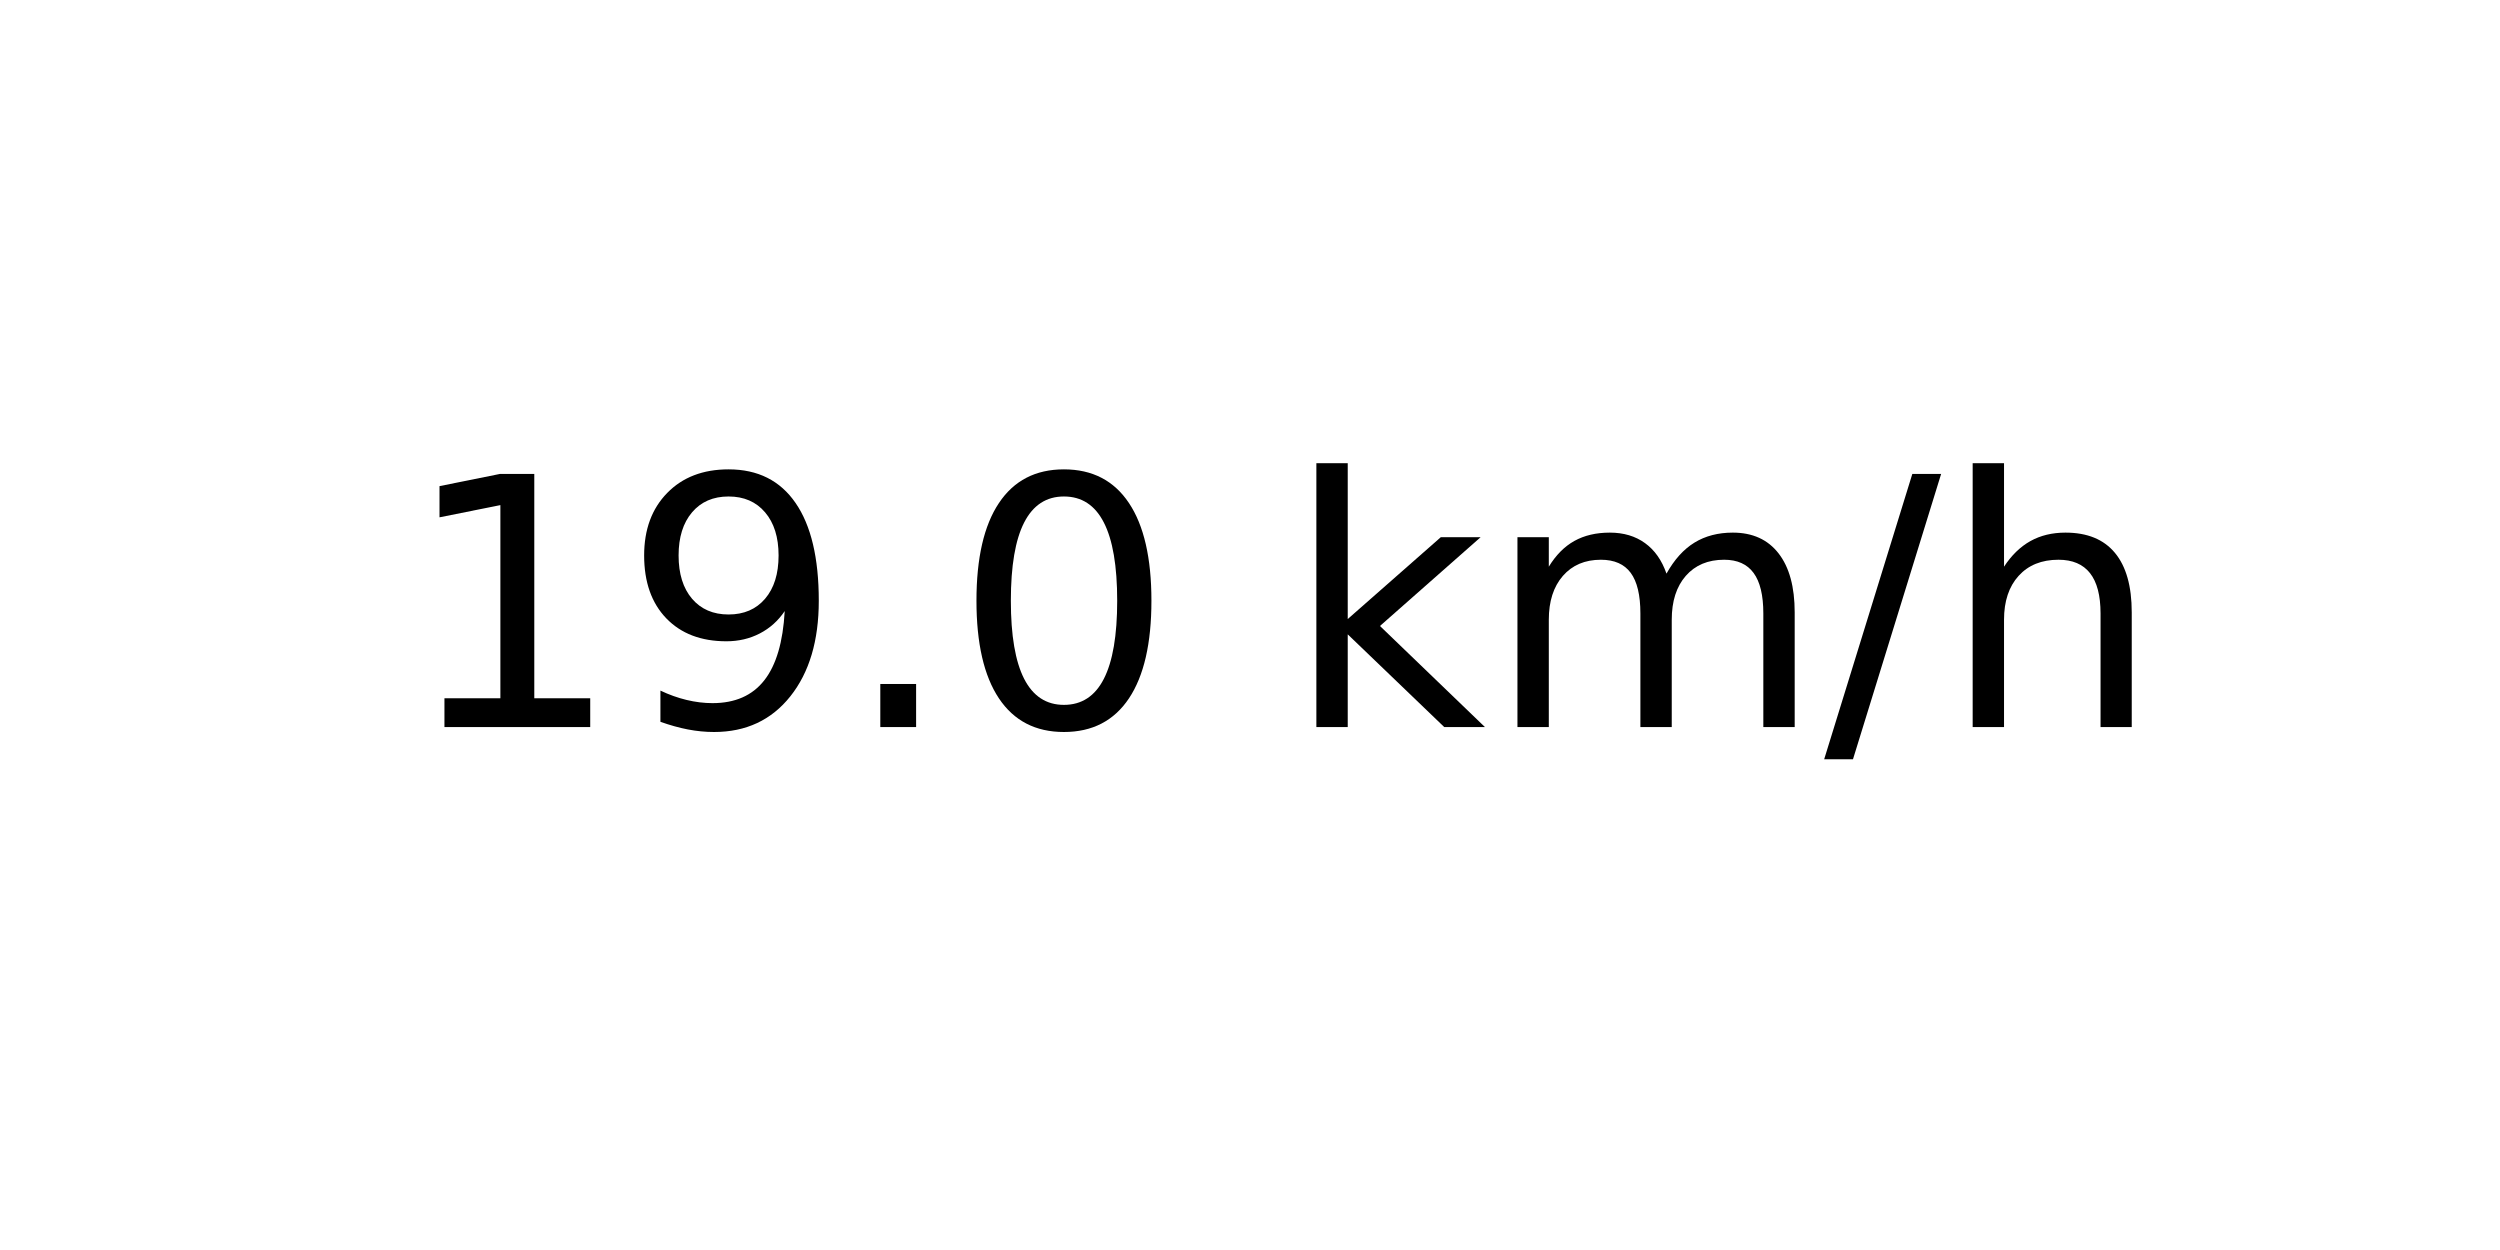
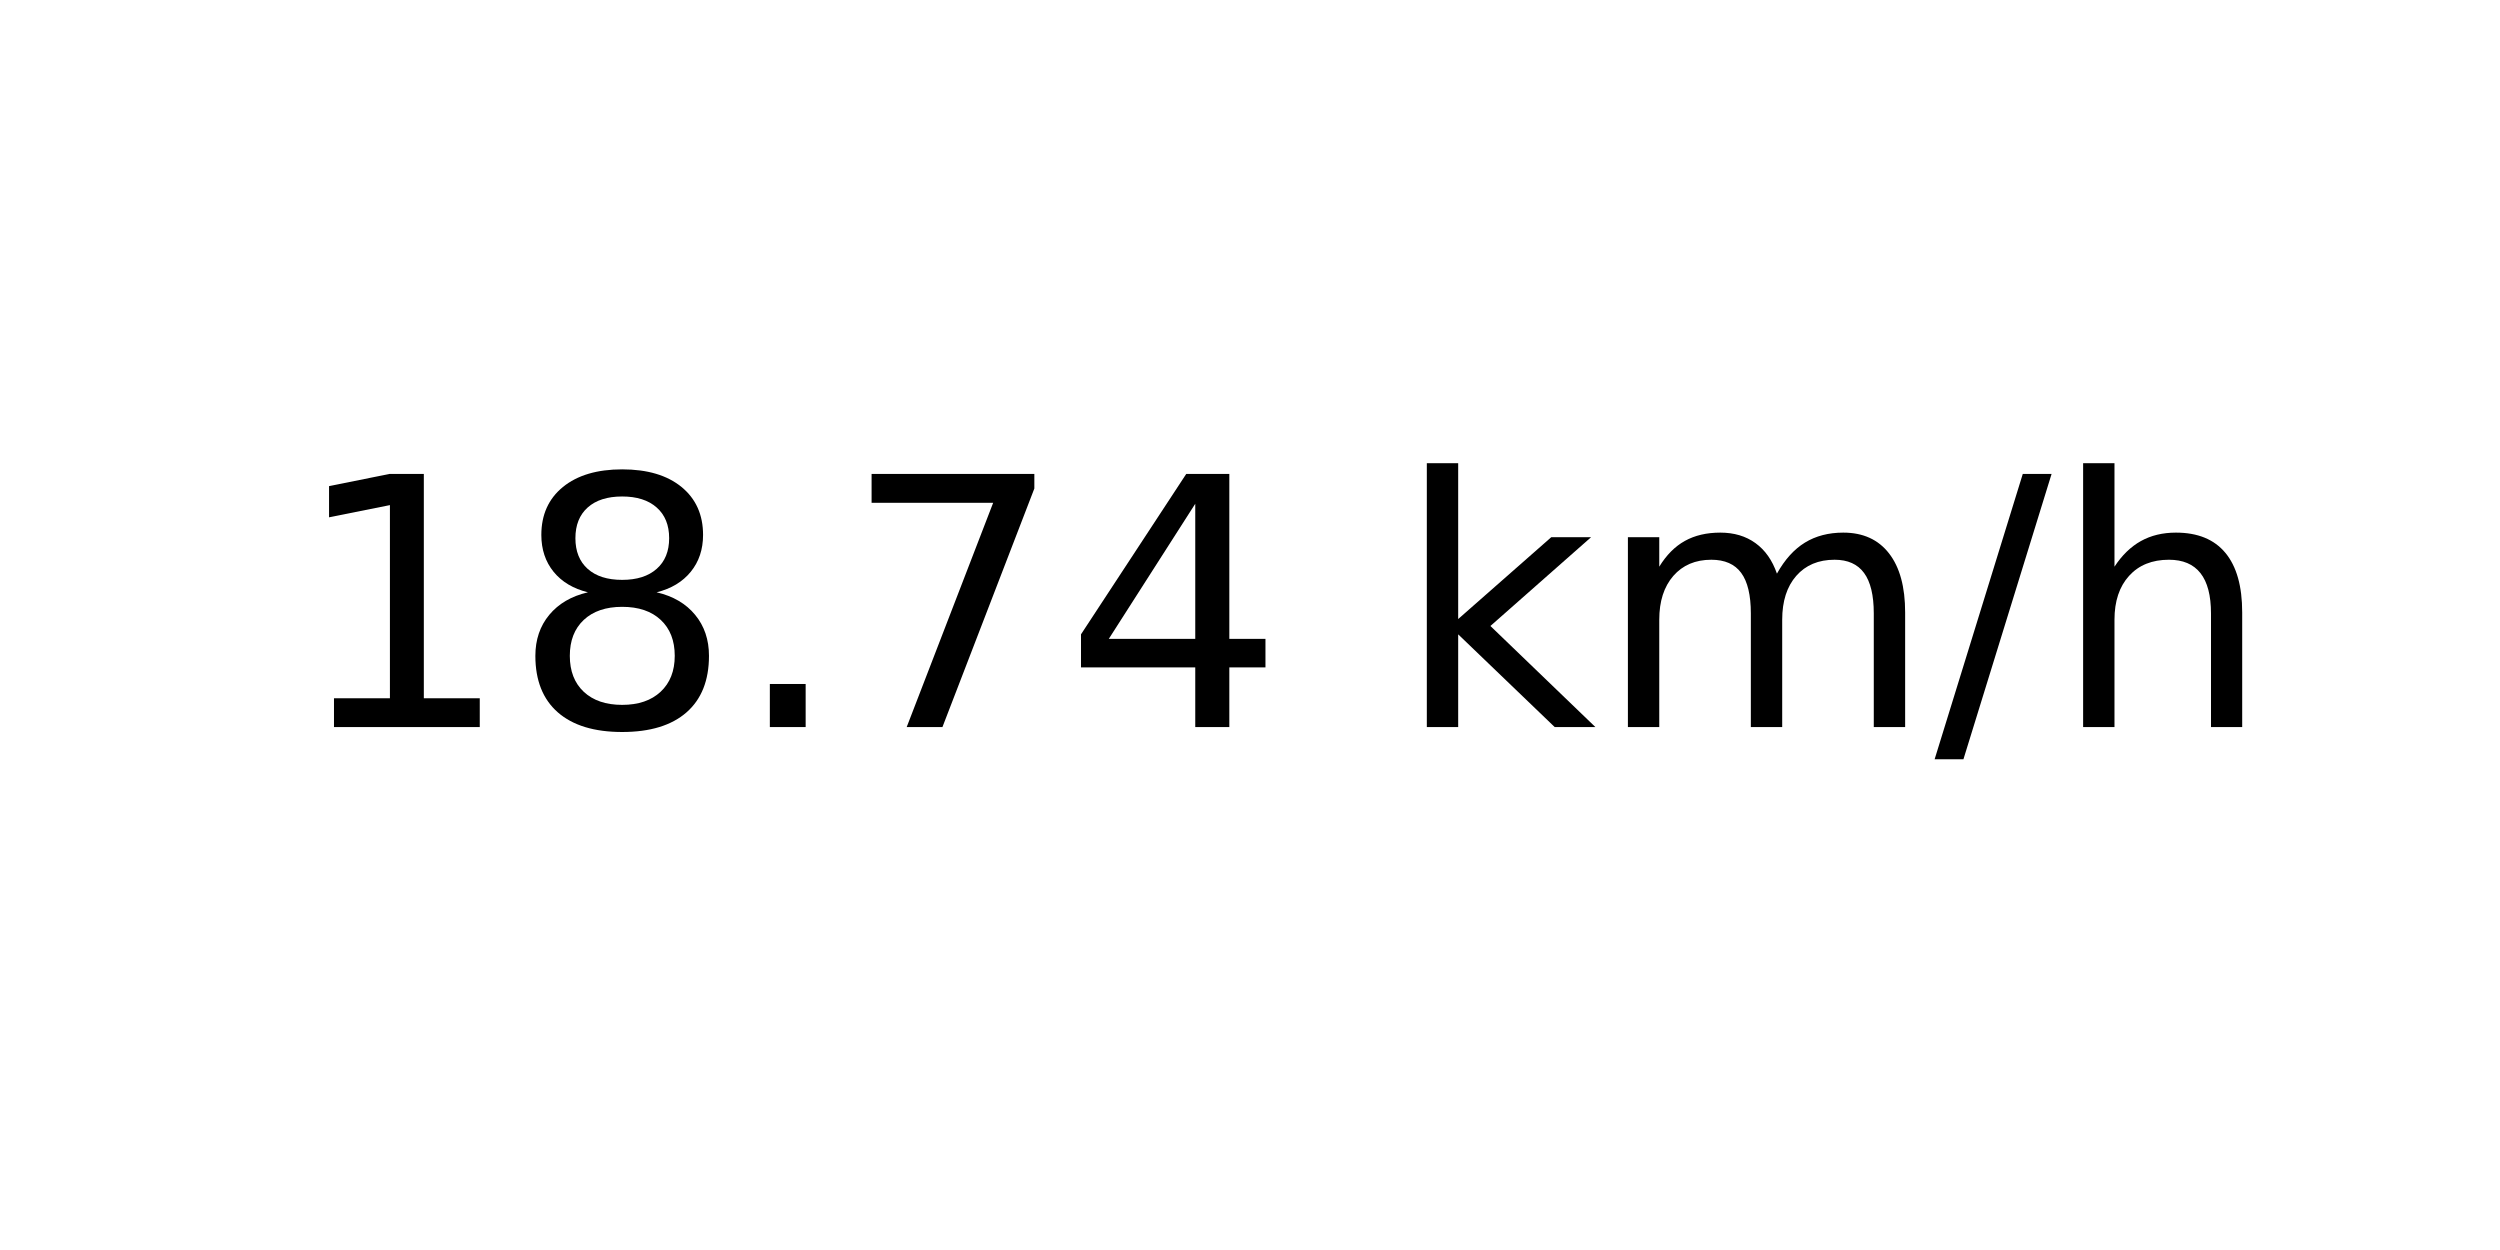
<svg xmlns="http://www.w3.org/2000/svg" xmlns:xlink="http://www.w3.org/1999/xlink" width="72pt" height="36pt" viewBox="0 0 72 36" version="1.1">
  <defs>
    <style type="text/css">*{stroke-linejoin: round; stroke-linecap: butt}</style>
  </defs>
  <g id="figure_1">
    <g id="axes_1">
      <g id="text_1">
-         <g transform="translate(11.55937 20.93937) scale(0.1 -0.1)">
+         <g transform="translate(8.378125 20.93937) scale(0.1 -0.1)">
          <defs>
            <path id="DejaVuSans-31" d="M 794 531  L 1825 531  L 1825 4091  L 703 3866  L 703 4441  L 1819 4666  L 2450 4666  L 2450 531  L 3481 531  L 3481 0  L 794 0  L 794 531  z " transform="scale(0.015625)" />
-             <path id="DejaVuSans-39" d="M 703 97  L 703 672  Q 941 559 1184 500  Q 1428 441 1663 441  Q 2288 441 2617 861  Q 2947 1281 2994 2138  Q 2813 1869 2534 1725  Q 2256 1581 1919 1581  Q 1219 1581 811 2004  Q 403 2428 403 3163  Q 403 3881 828 4315  Q 1253 4750 1959 4750  Q 2769 4750 3195 4129  Q 3622 3509 3622 2328  Q 3622 1225 3098 567  Q 2575 -91 1691 -91  Q 1453 -91 1209 -44  Q 966 3 703 97  z M 1959 2075  Q 2384 2075 2632 2365  Q 2881 2656 2881 3163  Q 2881 3666 2632 3958  Q 2384 4250 1959 4250  Q 1534 4250 1286 3958  Q 1038 3666 1038 3163  Q 1038 2656 1286 2365  Q 1534 2075 1959 2075  z " transform="scale(0.015625)" />
+             <path id="DejaVuSans-38" d="M 2034 2216  Q 1584 2216 1326 1975  Q 1069 1734 1069 1313  Q 1069 891 1326 650  Q 1584 409 2034 409  Q 2484 409 2743 651  Q 3003 894 3003 1313  Q 3003 1734 2745 1975  Q 2488 2216 2034 2216  z M 1403 2484  Q 997 2584 770 2862  Q 544 3141 544 3541  Q 544 4100 942 4425  Q 1341 4750 2034 4750  Q 2731 4750 3128 4425  Q 3525 4100 3525 3541  Q 3525 3141 3298 2862  Q 3072 2584 2669 2484  Q 3125 2378 3379 2068  Q 3634 1759 3634 1313  Q 3634 634 3220 271  Q 2806 -91 2034 -91  Q 1263 -91 848 271  Q 434 634 434 1313  Q 434 1759 690 2068  Q 947 2378 1403 2484  z M 1172 3481  Q 1172 3119 1398 2916  Q 1625 2713 2034 2713  Q 2441 2713 2670 2916  Q 2900 3119 2900 3481  Q 2900 3844 2670 4047  Q 2441 4250 2034 4250  Q 1625 4250 1398 4047  Q 1172 3844 1172 3481  z " transform="scale(0.015625)" />
            <path id="DejaVuSans-2e" d="M 684 794  L 1344 794  L 1344 0  L 684 0  L 684 794  z " transform="scale(0.015625)" />
-             <path id="DejaVuSans-30" d="M 2034 4250  Q 1547 4250 1301 3770  Q 1056 3291 1056 2328  Q 1056 1369 1301 889  Q 1547 409 2034 409  Q 2525 409 2770 889  Q 3016 1369 3016 2328  Q 3016 3291 2770 3770  Q 2525 4250 2034 4250  z M 2034 4750  Q 2819 4750 3233 4129  Q 3647 3509 3647 2328  Q 3647 1150 3233 529  Q 2819 -91 2034 -91  Q 1250 -91 836 529  Q 422 1150 422 2328  Q 422 3509 836 4129  Q 1250 4750 2034 4750  z " transform="scale(0.015625)" />
+             <path id="DejaVuSans-37" d="M 525 4666  L 3525 4666  L 3525 4397  L 1831 0  L 1172 0  L 2766 4134  L 525 4134  L 525 4666  z " transform="scale(0.015625)" />
+             <path id="DejaVuSans-34" d="M 2419 4116  L 825 1625  L 2419 1625  L 2419 4116  z M 2253 4666  L 3047 4666  L 3047 1625  L 3713 1625  L 3713 1100  L 3047 1100  L 3047 0  L 2419 0  L 2419 1100  L 313 1100  L 313 1709  L 2253 4666  z " transform="scale(0.015625)" />
            <path id="DejaVuSans-20" transform="scale(0.015625)" />
            <path id="DejaVuSans-6b" d="M 581 4863  L 1159 4863  L 1159 1991  L 2875 3500  L 3609 3500  L 1753 1863  L 3688 0  L 2938 0  L 1159 1709  L 1159 0  L 581 0  L 581 4863  z " transform="scale(0.015625)" />
            <path id="DejaVuSans-6d" d="M 3328 2828  Q 3544 3216 3844 3400  Q 4144 3584 4550 3584  Q 5097 3584 5394 3201  Q 5691 2819 5691 2113  L 5691 0  L 5113 0  L 5113 2094  Q 5113 2597 4934 2840  Q 4756 3084 4391 3084  Q 3944 3084 3684 2787  Q 3425 2491 3425 1978  L 3425 0  L 2847 0  L 2847 2094  Q 2847 2600 2669 2842  Q 2491 3084 2119 3084  Q 1678 3084 1418 2786  Q 1159 2488 1159 1978  L 1159 0  L 581 0  L 581 3500  L 1159 3500  L 1159 2956  Q 1356 3278 1631 3431  Q 1906 3584 2284 3584  Q 2666 3584 2933 3390  Q 3200 3197 3328 2828  z " transform="scale(0.015625)" />
            <path id="DejaVuSans-2f" d="M 1625 4666  L 2156 4666  L 531 -594  L 0 -594  L 1625 4666  z " transform="scale(0.015625)" />
            <path id="DejaVuSans-68" d="M 3513 2113  L 3513 0  L 2938 0  L 2938 2094  Q 2938 2591 2744 2837  Q 2550 3084 2163 3084  Q 1697 3084 1428 2787  Q 1159 2491 1159 1978  L 1159 0  L 581 0  L 581 4863  L 1159 4863  L 1159 2956  Q 1366 3272 1645 3428  Q 1925 3584 2291 3584  Q 2894 3584 3203 3211  Q 3513 2838 3513 2113  z " transform="scale(0.015625)" />
          </defs>
          <use xlink:href="#DejaVuSans-31" />
-           <use xlink:href="#DejaVuSans-39" x="63.623" />
+           <use xlink:href="#DejaVuSans-38" x="63.623" />
          <use xlink:href="#DejaVuSans-2e" x="127.246" />
-           <use xlink:href="#DejaVuSans-30" x="159.033" />
-           <use xlink:href="#DejaVuSans-20" x="222.656" />
-           <use xlink:href="#DejaVuSans-6b" x="254.443" />
-           <use xlink:href="#DejaVuSans-6d" x="312.354" />
-           <use xlink:href="#DejaVuSans-2f" x="409.766" />
-           <use xlink:href="#DejaVuSans-68" x="443.457" />
+           <use xlink:href="#DejaVuSans-37" x="159.033" />
+           <use xlink:href="#DejaVuSans-34" x="222.656" />
+           <use xlink:href="#DejaVuSans-20" x="286.279" />
+           <use xlink:href="#DejaVuSans-6b" x="318.066" />
+           <use xlink:href="#DejaVuSans-6d" x="375.977" />
+           <use xlink:href="#DejaVuSans-2f" x="473.389" />
+           <use xlink:href="#DejaVuSans-68" x="507.08" />
        </g>
      </g>
    </g>
  </g>
</svg>
